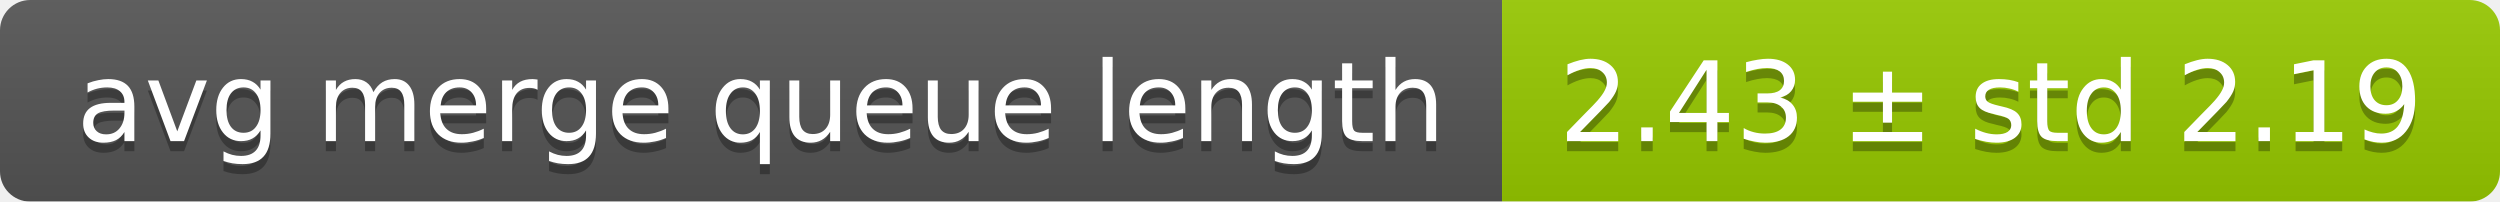
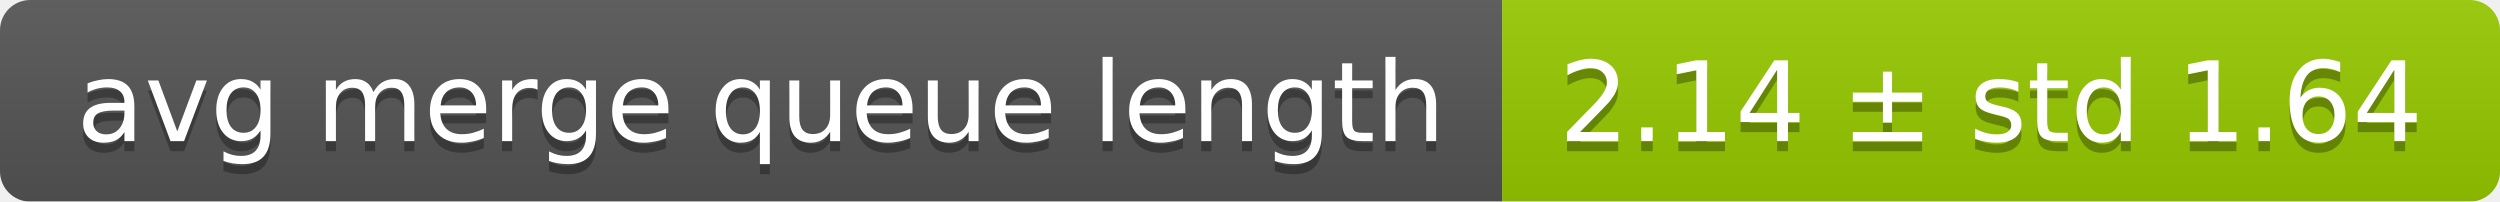
<svg xmlns="http://www.w3.org/2000/svg" width="248" height="20">
  <linearGradient id="smooth" x2="0" y2="100%">
    <stop offset="0" stop-color="#bbb" stop-opacity=".1" />
    <stop offset="1" stop-opacity=".1" />
  </linearGradient>
  <mask id="round">
    <rect width="248" height="20" rx="3" fill="#fff" />
  </mask>
  <g mask="url(#round)">
    <rect width="149" height="20" fill="#555" />
    <rect x="149" width="99" height="20" fill="#97ca00" />
    <rect width="248" height="20" fill="url(#smooth)" />
  </g>
  <g fill="#fff" text-anchor="middle" font-family="DejaVu Sans,Verdana,Geneva,sans-serif" font-size="11">
    <text x="75.5" y="15" fill="#010101" fill-opacity=".3">avg merge queue length</text>
    <text x="75.5" y="14">avg merge queue length</text>
-     <text x="197.5" y="15" fill="#010101" fill-opacity=".3">2.43 ± std 2.19</text>
-     <text x="197.5" y="14">2.43 ± std 2.19</text>
+     <text x="197.5" y="15" fill="#010101" fill-opacity=".3">2.14 ± std 1.64</text>
+     <text x="197.5" y="14">2.14 ± std 1.64</text>
  </g>
</svg>
